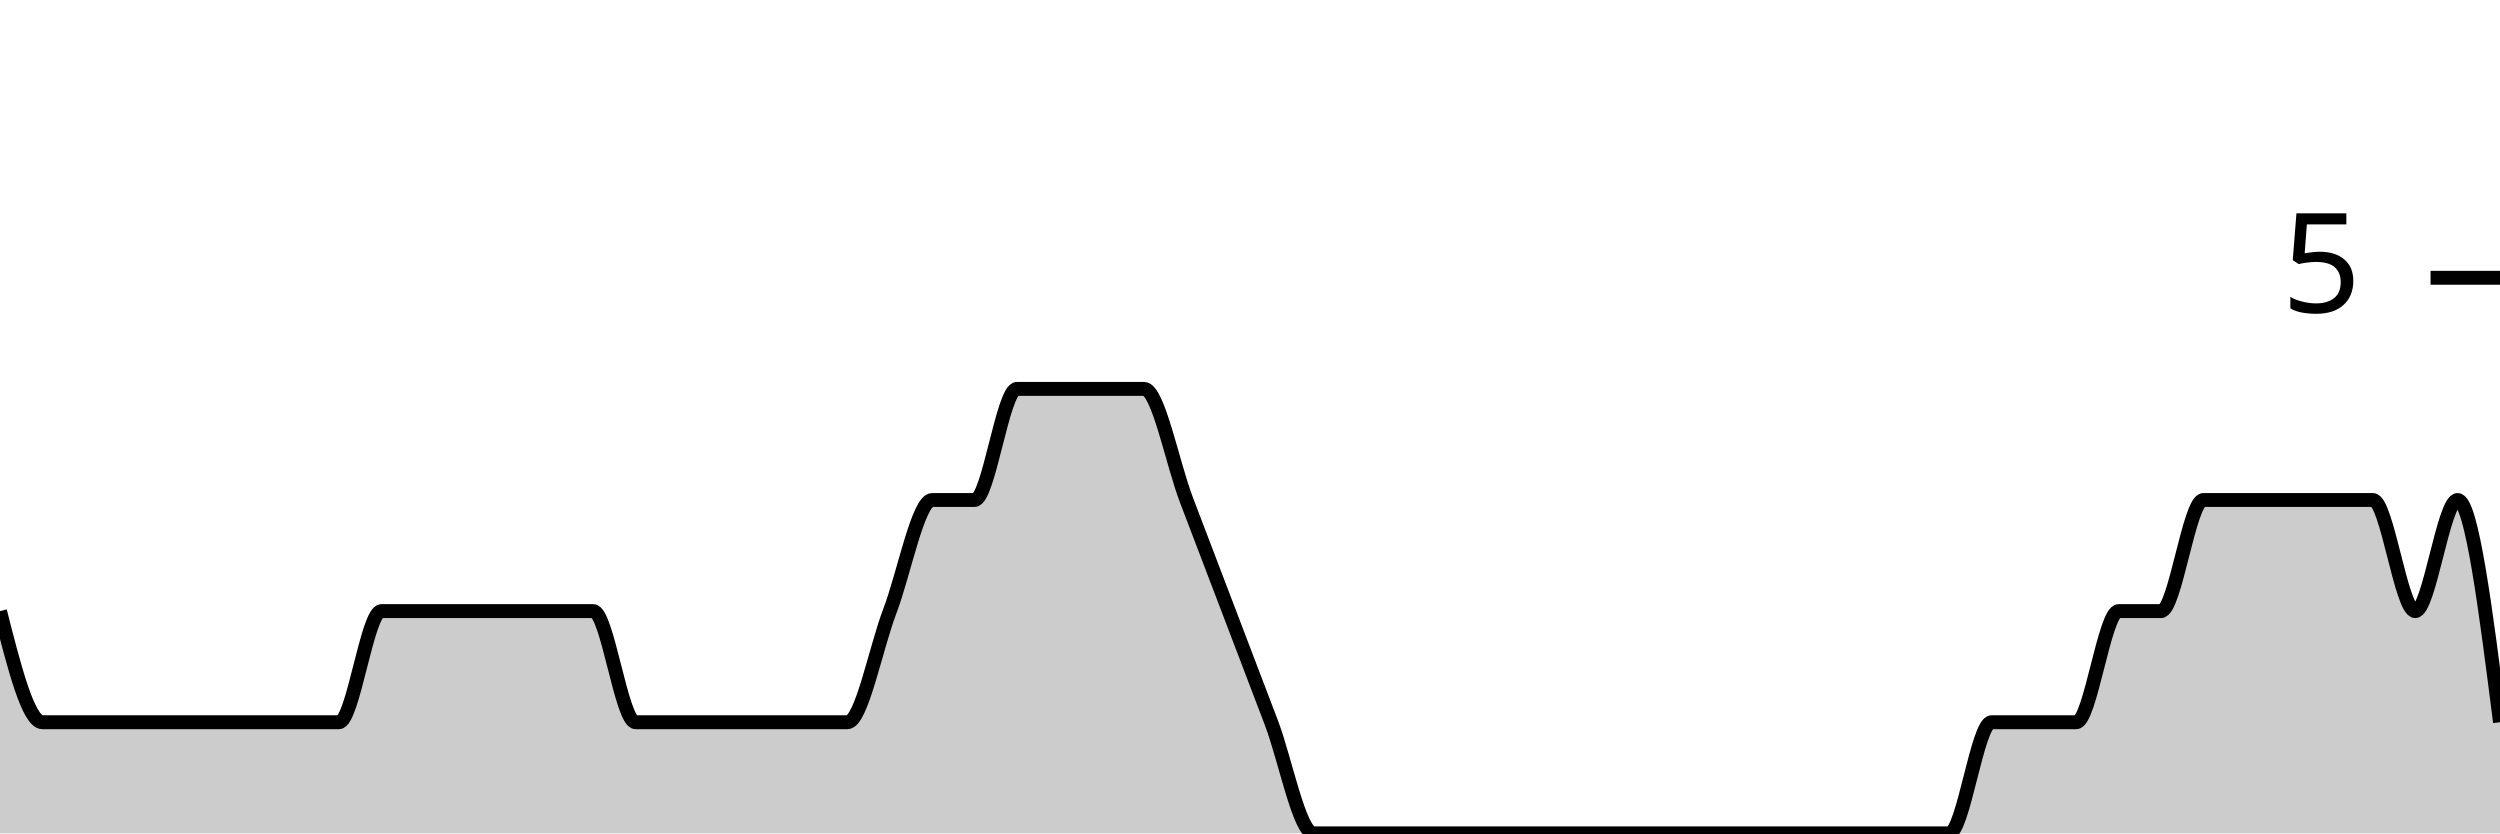
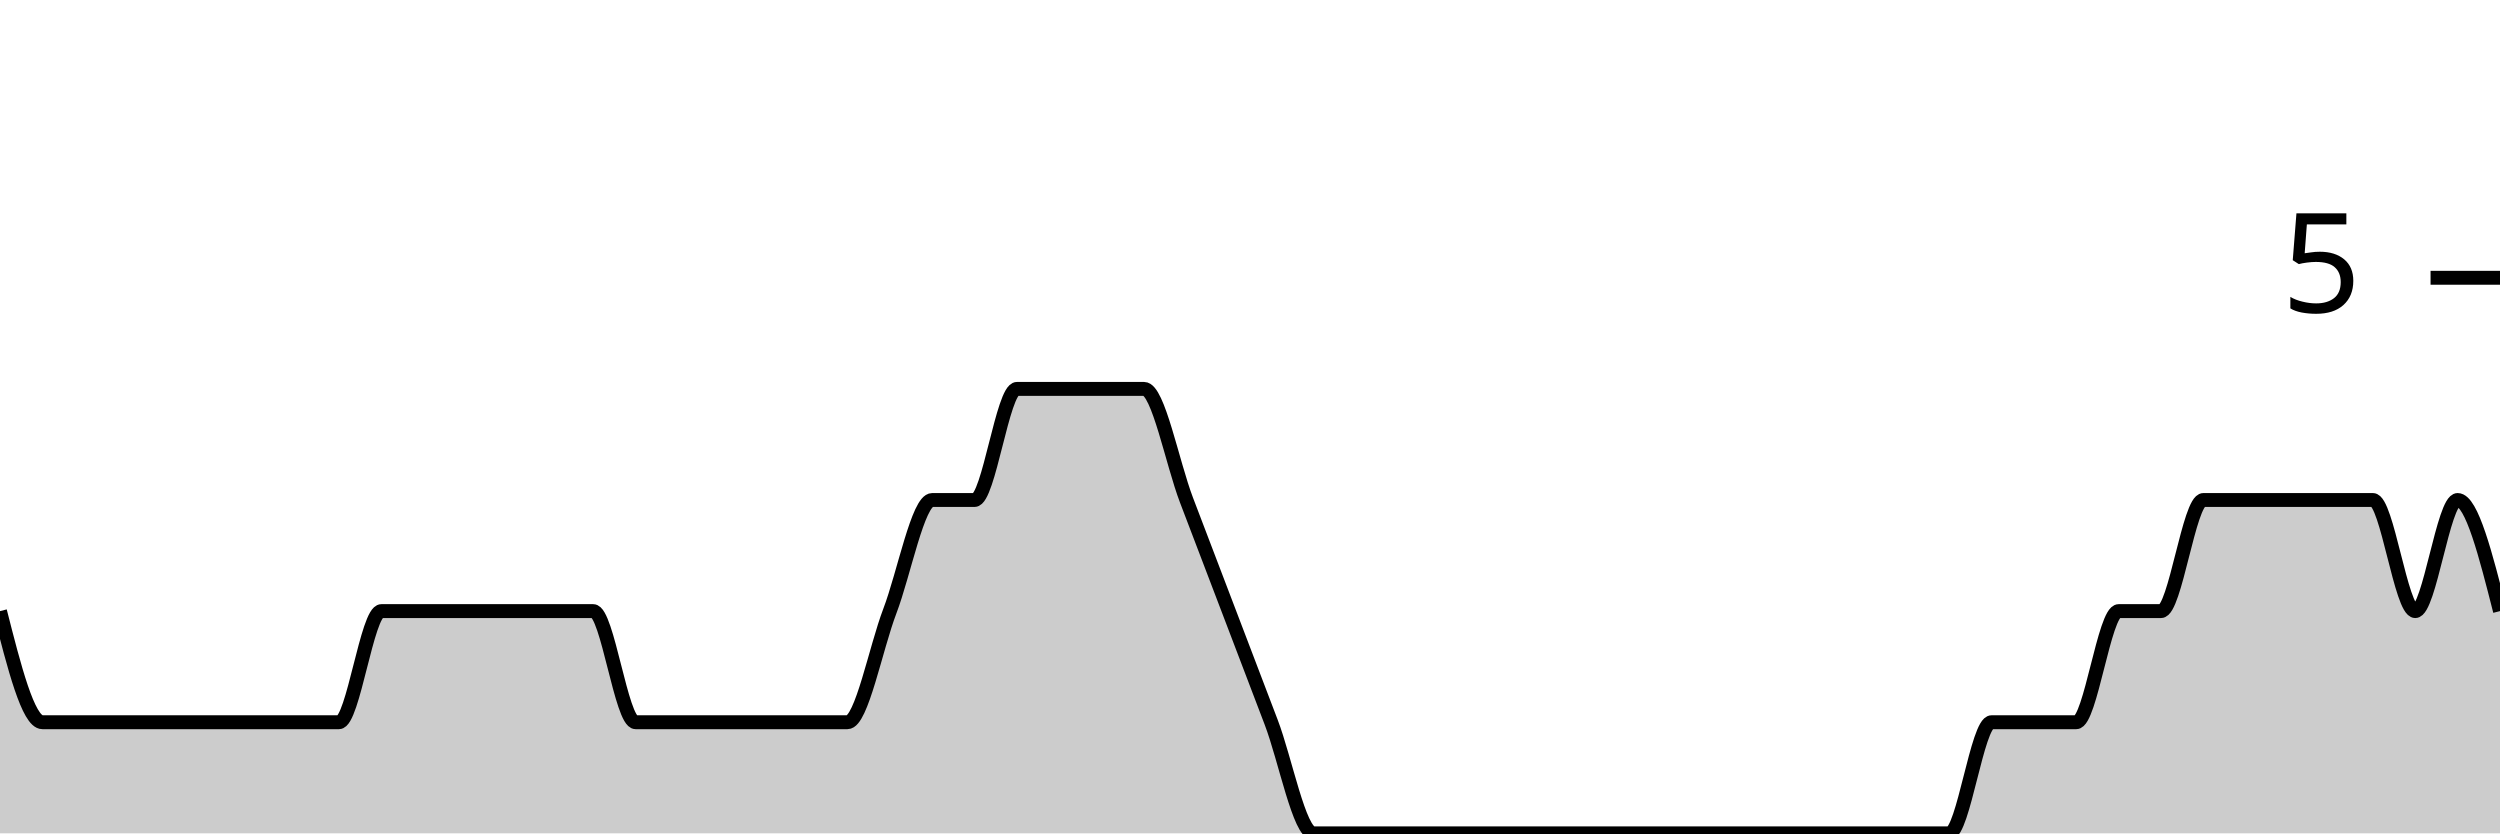
<svg xmlns="http://www.w3.org/2000/svg" viewBox="0 0 180 60">
  <g transform="translate(0,20)">
-     <path class="area" fill="rgba(0, 0, 0, 0.2)" d="M0,24C1.017,28,2.034,32,3.051,32C4.068,32,5.085,32,6.102,32C7.119,32,8.136,32,9.153,32C10.169,32,11.186,32,12.203,32C13.22,32,14.237,32,15.254,32C16.271,32,17.288,32,18.305,32C19.322,32,20.339,32,21.356,32C22.373,32,23.39,32,24.407,32C25.424,32,26.441,24,27.458,24C28.475,24,29.492,24,30.508,24C31.525,24,32.542,24,33.559,24C34.576,24,35.593,24,36.61,24C37.627,24,38.644,24,39.661,24C40.678,24,41.695,24,42.712,24C43.729,24,44.746,32,45.763,32C46.78,32,47.797,32,48.814,32C49.831,32,50.847,32,51.864,32C52.881,32,53.898,32,54.915,32C55.932,32,56.949,32,57.966,32C58.983,32,60,32,61.017,32C62.034,32,63.051,26.667,64.068,24C65.085,21.333,66.102,16,67.119,16C68.136,16,69.153,16,70.169,16C71.186,16,72.203,8,73.22,8C74.237,8,75.254,8,76.271,8C77.288,8,78.305,8,79.322,8C80.339,8,81.356,8,82.373,8C83.39,8,84.407,13.333,85.424,16C86.441,18.667,87.458,21.333,88.475,24C89.492,26.667,90.508,29.333,91.525,32C92.542,34.667,93.559,40,94.576,40C95.593,40,96.61,40,97.627,40C98.644,40,99.661,40,100.678,40C101.695,40,102.712,40,103.729,40C104.746,40,105.763,40,106.78,40C107.797,40,108.814,40,109.831,40C110.847,40,111.864,40,112.881,40C113.898,40,114.915,40,115.932,40C116.949,40,117.966,40,118.983,40C120,40,121.017,40,122.034,40C123.051,40,124.068,40,125.085,40C126.102,40,127.119,40,128.136,40C129.153,40,130.169,40,131.186,40C132.203,40,133.22,40,134.237,40C135.254,40,136.271,40,137.288,40C138.305,40,139.322,40,140.339,40C141.356,40,142.373,32,143.39,32C144.407,32,145.424,32,146.441,32C147.458,32,148.475,32,149.492,32C150.508,32,151.525,24,152.542,24C153.559,24,154.576,24,155.593,24C156.61,24,157.627,16,158.644,16C159.661,16,160.678,16,161.695,16C162.712,16,163.729,16,164.746,16C165.763,16,166.78,16,167.797,16C168.814,16,169.831,16,170.847,16C171.864,16,172.881,24,173.898,24C174.915,24,175.932,16,176.949,16C177.966,16,178.983,24,180,32L180,40C178.983,40,177.966,40,176.949,40C175.932,40,174.915,40,173.898,40C172.881,40,171.864,40,170.847,40C169.831,40,168.814,40,167.797,40C166.78,40,165.763,40,164.746,40C163.729,40,162.712,40,161.695,40C160.678,40,159.661,40,158.644,40C157.627,40,156.61,40,155.593,40C154.576,40,153.559,40,152.542,40C151.525,40,150.508,40,149.492,40C148.475,40,147.458,40,146.441,40C145.424,40,144.407,40,143.39,40C142.373,40,141.356,40,140.339,40C139.322,40,138.305,40,137.288,40C136.271,40,135.254,40,134.237,40C133.22,40,132.203,40,131.186,40C130.169,40,129.153,40,128.136,40C127.119,40,126.102,40,125.085,40C124.068,40,123.051,40,122.034,40C121.017,40,120,40,118.983,40C117.966,40,116.949,40,115.932,40C114.915,40,113.898,40,112.881,40C111.864,40,110.847,40,109.831,40C108.814,40,107.797,40,106.78,40C105.763,40,104.746,40,103.729,40C102.712,40,101.695,40,100.678,40C99.661,40,98.644,40,97.627,40C96.61,40,95.593,40,94.576,40C93.559,40,92.542,40,91.525,40C90.508,40,89.492,40,88.475,40C87.458,40,86.441,40,85.424,40C84.407,40,83.39,40,82.373,40C81.356,40,80.339,40,79.322,40C78.305,40,77.288,40,76.271,40C75.254,40,74.237,40,73.22,40C72.203,40,71.186,40,70.169,40C69.153,40,68.136,40,67.119,40C66.102,40,65.085,40,64.068,40C63.051,40,62.034,40,61.017,40C60,40,58.983,40,57.966,40C56.949,40,55.932,40,54.915,40C53.898,40,52.881,40,51.864,40C50.847,40,49.831,40,48.814,40C47.797,40,46.78,40,45.763,40C44.746,40,43.729,40,42.712,40C41.695,40,40.678,40,39.661,40C38.644,40,37.627,40,36.61,40C35.593,40,34.576,40,33.559,40C32.542,40,31.525,40,30.508,40C29.492,40,28.475,40,27.458,40C26.441,40,25.424,40,24.407,40C23.39,40,22.373,40,21.356,40C20.339,40,19.322,40,18.305,40C17.288,40,16.271,40,15.254,40C14.237,40,13.22,40,12.203,40C11.186,40,10.169,40,9.153,40C8.136,40,7.119,40,6.102,40C5.085,40,4.068,40,3.051,40C2.034,40,1.017,40,0,40Z" />
-     <path class="line" stroke="black" fill="none" d="M0,24C1.017,28,2.034,32,3.051,32C4.068,32,5.085,32,6.102,32C7.119,32,8.136,32,9.153,32C10.169,32,11.186,32,12.203,32C13.22,32,14.237,32,15.254,32C16.271,32,17.288,32,18.305,32C19.322,32,20.339,32,21.356,32C22.373,32,23.39,32,24.407,32C25.424,32,26.441,24,27.458,24C28.475,24,29.492,24,30.508,24C31.525,24,32.542,24,33.559,24C34.576,24,35.593,24,36.61,24C37.627,24,38.644,24,39.661,24C40.678,24,41.695,24,42.712,24C43.729,24,44.746,32,45.763,32C46.78,32,47.797,32,48.814,32C49.831,32,50.847,32,51.864,32C52.881,32,53.898,32,54.915,32C55.932,32,56.949,32,57.966,32C58.983,32,60,32,61.017,32C62.034,32,63.051,26.667,64.068,24C65.085,21.333,66.102,16,67.119,16C68.136,16,69.153,16,70.169,16C71.186,16,72.203,8,73.22,8C74.237,8,75.254,8,76.271,8C77.288,8,78.305,8,79.322,8C80.339,8,81.356,8,82.373,8C83.39,8,84.407,13.333,85.424,16C86.441,18.667,87.458,21.333,88.475,24C89.492,26.667,90.508,29.333,91.525,32C92.542,34.667,93.559,40,94.576,40C95.593,40,96.61,40,97.627,40C98.644,40,99.661,40,100.678,40C101.695,40,102.712,40,103.729,40C104.746,40,105.763,40,106.78,40C107.797,40,108.814,40,109.831,40C110.847,40,111.864,40,112.881,40C113.898,40,114.915,40,115.932,40C116.949,40,117.966,40,118.983,40C120,40,121.017,40,122.034,40C123.051,40,124.068,40,125.085,40C126.102,40,127.119,40,128.136,40C129.153,40,130.169,40,131.186,40C132.203,40,133.22,40,134.237,40C135.254,40,136.271,40,137.288,40C138.305,40,139.322,40,140.339,40C141.356,40,142.373,32,143.39,32C144.407,32,145.424,32,146.441,32C147.458,32,148.475,32,149.492,32C150.508,32,151.525,24,152.542,24C153.559,24,154.576,24,155.593,24C156.61,24,157.627,16,158.644,16C159.661,16,160.678,16,161.695,16C162.712,16,163.729,16,164.746,16C165.763,16,166.78,16,167.797,16C168.814,16,169.831,16,170.847,16C171.864,16,172.881,24,173.898,24C174.915,24,175.932,16,176.949,16C177.966,16,178.983,24,180,32" />
+     <path class="area" fill="rgba(0, 0, 0, 0.2)" d="M0,24C1.017,28,2.034,32,3.051,32C4.068,32,5.085,32,6.102,32C7.119,32,8.136,32,9.153,32C10.169,32,11.186,32,12.203,32C13.22,32,14.237,32,15.254,32C16.271,32,17.288,32,18.305,32C19.322,32,20.339,32,21.356,32C22.373,32,23.39,32,24.407,32C25.424,32,26.441,24,27.458,24C28.475,24,29.492,24,30.508,24C31.525,24,32.542,24,33.559,24C34.576,24,35.593,24,36.61,24C37.627,24,38.644,24,39.661,24C40.678,24,41.695,24,42.712,24C43.729,24,44.746,32,45.763,32C46.78,32,47.797,32,48.814,32C49.831,32,50.847,32,51.864,32C52.881,32,53.898,32,54.915,32C55.932,32,56.949,32,57.966,32C58.983,32,60,32,61.017,32C62.034,32,63.051,26.667,64.068,24C65.085,21.333,66.102,16,67.119,16C68.136,16,69.153,16,70.169,16C71.186,16,72.203,8,73.22,8C74.237,8,75.254,8,76.271,8C77.288,8,78.305,8,79.322,8C80.339,8,81.356,8,82.373,8C83.39,8,84.407,13.333,85.424,16C86.441,18.667,87.458,21.333,88.475,24C89.492,26.667,90.508,29.333,91.525,32C92.542,34.667,93.559,40,94.576,40C95.593,40,96.61,40,97.627,40C98.644,40,99.661,40,100.678,40C101.695,40,102.712,40,103.729,40C104.746,40,105.763,40,106.78,40C107.797,40,108.814,40,109.831,40C110.847,40,111.864,40,112.881,40C113.898,40,114.915,40,115.932,40C116.949,40,117.966,40,118.983,40C120,40,121.017,40,122.034,40C123.051,40,124.068,40,125.085,40C126.102,40,127.119,40,128.136,40C129.153,40,130.169,40,131.186,40C132.203,40,133.22,40,134.237,40C135.254,40,136.271,40,137.288,40C138.305,40,139.322,40,140.339,40C141.356,40,142.373,32,143.39,32C144.407,32,145.424,32,146.441,32C147.458,32,148.475,32,149.492,32C150.508,32,151.525,24,152.542,24C153.559,24,154.576,24,155.593,24C156.61,24,157.627,16,158.644,16C159.661,16,160.678,16,161.695,16C162.712,16,163.729,16,164.746,16C165.763,16,166.78,16,167.797,16C168.814,16,169.831,16,170.847,16C171.864,16,172.881,24,173.898,24C174.915,24,175.932,16,176.949,16C177.966,16,178.983,20,180,24L180,40C178.983,40,177.966,40,176.949,40C175.932,40,174.915,40,173.898,40C172.881,40,171.864,40,170.847,40C169.831,40,168.814,40,167.797,40C166.78,40,165.763,40,164.746,40C163.729,40,162.712,40,161.695,40C160.678,40,159.661,40,158.644,40C157.627,40,156.61,40,155.593,40C154.576,40,153.559,40,152.542,40C151.525,40,150.508,40,149.492,40C148.475,40,147.458,40,146.441,40C145.424,40,144.407,40,143.39,40C142.373,40,141.356,40,140.339,40C139.322,40,138.305,40,137.288,40C136.271,40,135.254,40,134.237,40C133.22,40,132.203,40,131.186,40C130.169,40,129.153,40,128.136,40C127.119,40,126.102,40,125.085,40C124.068,40,123.051,40,122.034,40C121.017,40,120,40,118.983,40C117.966,40,116.949,40,115.932,40C114.915,40,113.898,40,112.881,40C111.864,40,110.847,40,109.831,40C108.814,40,107.797,40,106.78,40C105.763,40,104.746,40,103.729,40C102.712,40,101.695,40,100.678,40C99.661,40,98.644,40,97.627,40C96.61,40,95.593,40,94.576,40C93.559,40,92.542,40,91.525,40C90.508,40,89.492,40,88.475,40C87.458,40,86.441,40,85.424,40C84.407,40,83.39,40,82.373,40C81.356,40,80.339,40,79.322,40C78.305,40,77.288,40,76.271,40C75.254,40,74.237,40,73.22,40C72.203,40,71.186,40,70.169,40C69.153,40,68.136,40,67.119,40C66.102,40,65.085,40,64.068,40C63.051,40,62.034,40,61.017,40C60,40,58.983,40,57.966,40C56.949,40,55.932,40,54.915,40C53.898,40,52.881,40,51.864,40C50.847,40,49.831,40,48.814,40C47.797,40,46.78,40,45.763,40C44.746,40,43.729,40,42.712,40C41.695,40,40.678,40,39.661,40C38.644,40,37.627,40,36.61,40C35.593,40,34.576,40,33.559,40C32.542,40,31.525,40,30.508,40C29.492,40,28.475,40,27.458,40C26.441,40,25.424,40,24.407,40C23.39,40,22.373,40,21.356,40C20.339,40,19.322,40,18.305,40C17.288,40,16.271,40,15.254,40C14.237,40,13.22,40,12.203,40C11.186,40,10.169,40,9.153,40C8.136,40,7.119,40,6.102,40C5.085,40,4.068,40,3.051,40C2.034,40,1.017,40,0,40Z" />
+     <path class="line" stroke="black" fill="none" d="M0,24C1.017,28,2.034,32,3.051,32C4.068,32,5.085,32,6.102,32C7.119,32,8.136,32,9.153,32C10.169,32,11.186,32,12.203,32C13.22,32,14.237,32,15.254,32C16.271,32,17.288,32,18.305,32C19.322,32,20.339,32,21.356,32C22.373,32,23.39,32,24.407,32C25.424,32,26.441,24,27.458,24C28.475,24,29.492,24,30.508,24C31.525,24,32.542,24,33.559,24C34.576,24,35.593,24,36.61,24C37.627,24,38.644,24,39.661,24C40.678,24,41.695,24,42.712,24C43.729,24,44.746,32,45.763,32C46.78,32,47.797,32,48.814,32C49.831,32,50.847,32,51.864,32C52.881,32,53.898,32,54.915,32C55.932,32,56.949,32,57.966,32C58.983,32,60,32,61.017,32C62.034,32,63.051,26.667,64.068,24C65.085,21.333,66.102,16,67.119,16C68.136,16,69.153,16,70.169,16C71.186,16,72.203,8,73.22,8C74.237,8,75.254,8,76.271,8C77.288,8,78.305,8,79.322,8C80.339,8,81.356,8,82.373,8C83.39,8,84.407,13.333,85.424,16C86.441,18.667,87.458,21.333,88.475,24C89.492,26.667,90.508,29.333,91.525,32C92.542,34.667,93.559,40,94.576,40C95.593,40,96.61,40,97.627,40C98.644,40,99.661,40,100.678,40C101.695,40,102.712,40,103.729,40C104.746,40,105.763,40,106.78,40C107.797,40,108.814,40,109.831,40C110.847,40,111.864,40,112.881,40C113.898,40,114.915,40,115.932,40C116.949,40,117.966,40,118.983,40C120,40,121.017,40,122.034,40C123.051,40,124.068,40,125.085,40C126.102,40,127.119,40,128.136,40C129.153,40,130.169,40,131.186,40C132.203,40,133.22,40,134.237,40C135.254,40,136.271,40,137.288,40C138.305,40,139.322,40,140.339,40C141.356,40,142.373,32,143.39,32C144.407,32,145.424,32,146.441,32C147.458,32,148.475,32,149.492,32C150.508,32,151.525,24,152.542,24C153.559,24,154.576,24,155.593,24C156.61,24,157.627,16,158.644,16C159.661,16,160.678,16,161.695,16C162.712,16,163.729,16,164.746,16C165.763,16,166.78,16,167.797,16C168.814,16,169.831,16,170.847,16C171.864,16,172.881,24,173.898,24C174.915,24,175.932,16,176.949,16C177.966,16,178.983,20,180,24" />
    <path class="axis-ceiling" stroke-width="1" stroke="black" fill="none" d="M175,0L180,0" />
    <text class="axis-ceiling-label" font-family="sans-serif" text-anchor="end" font-size="10px" x="170" y="2.5">5</text>
  </g>
</svg>
